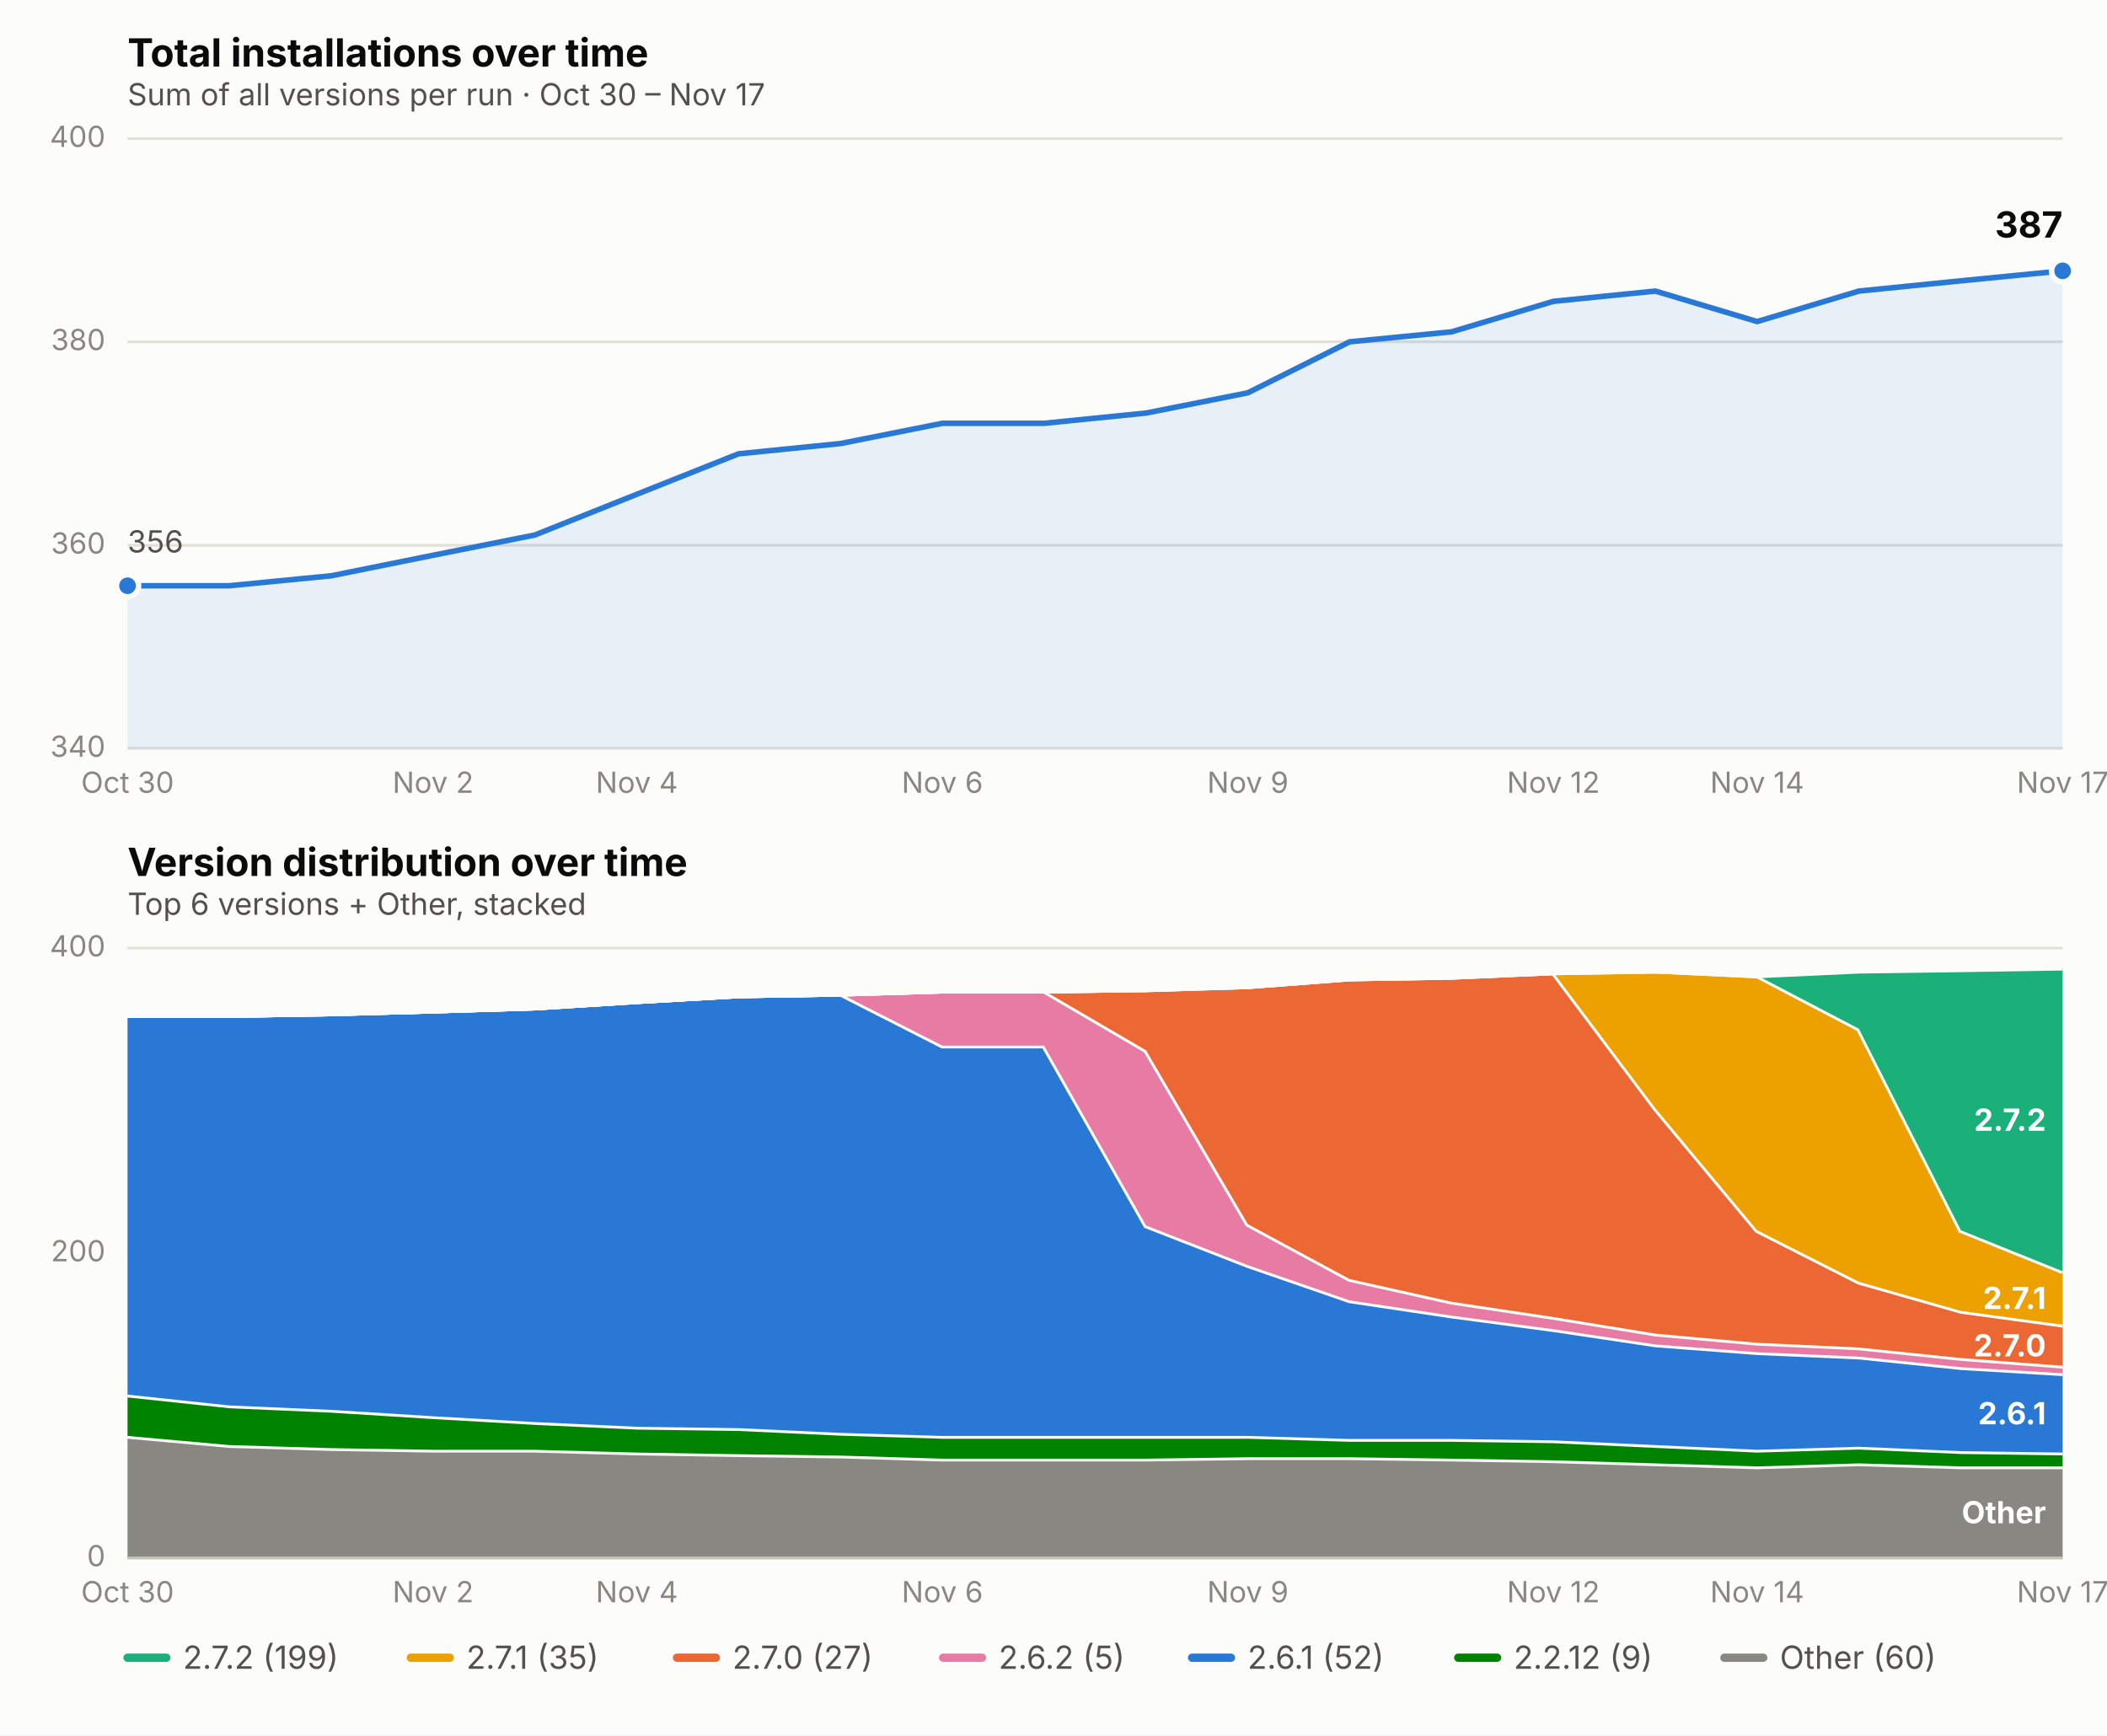
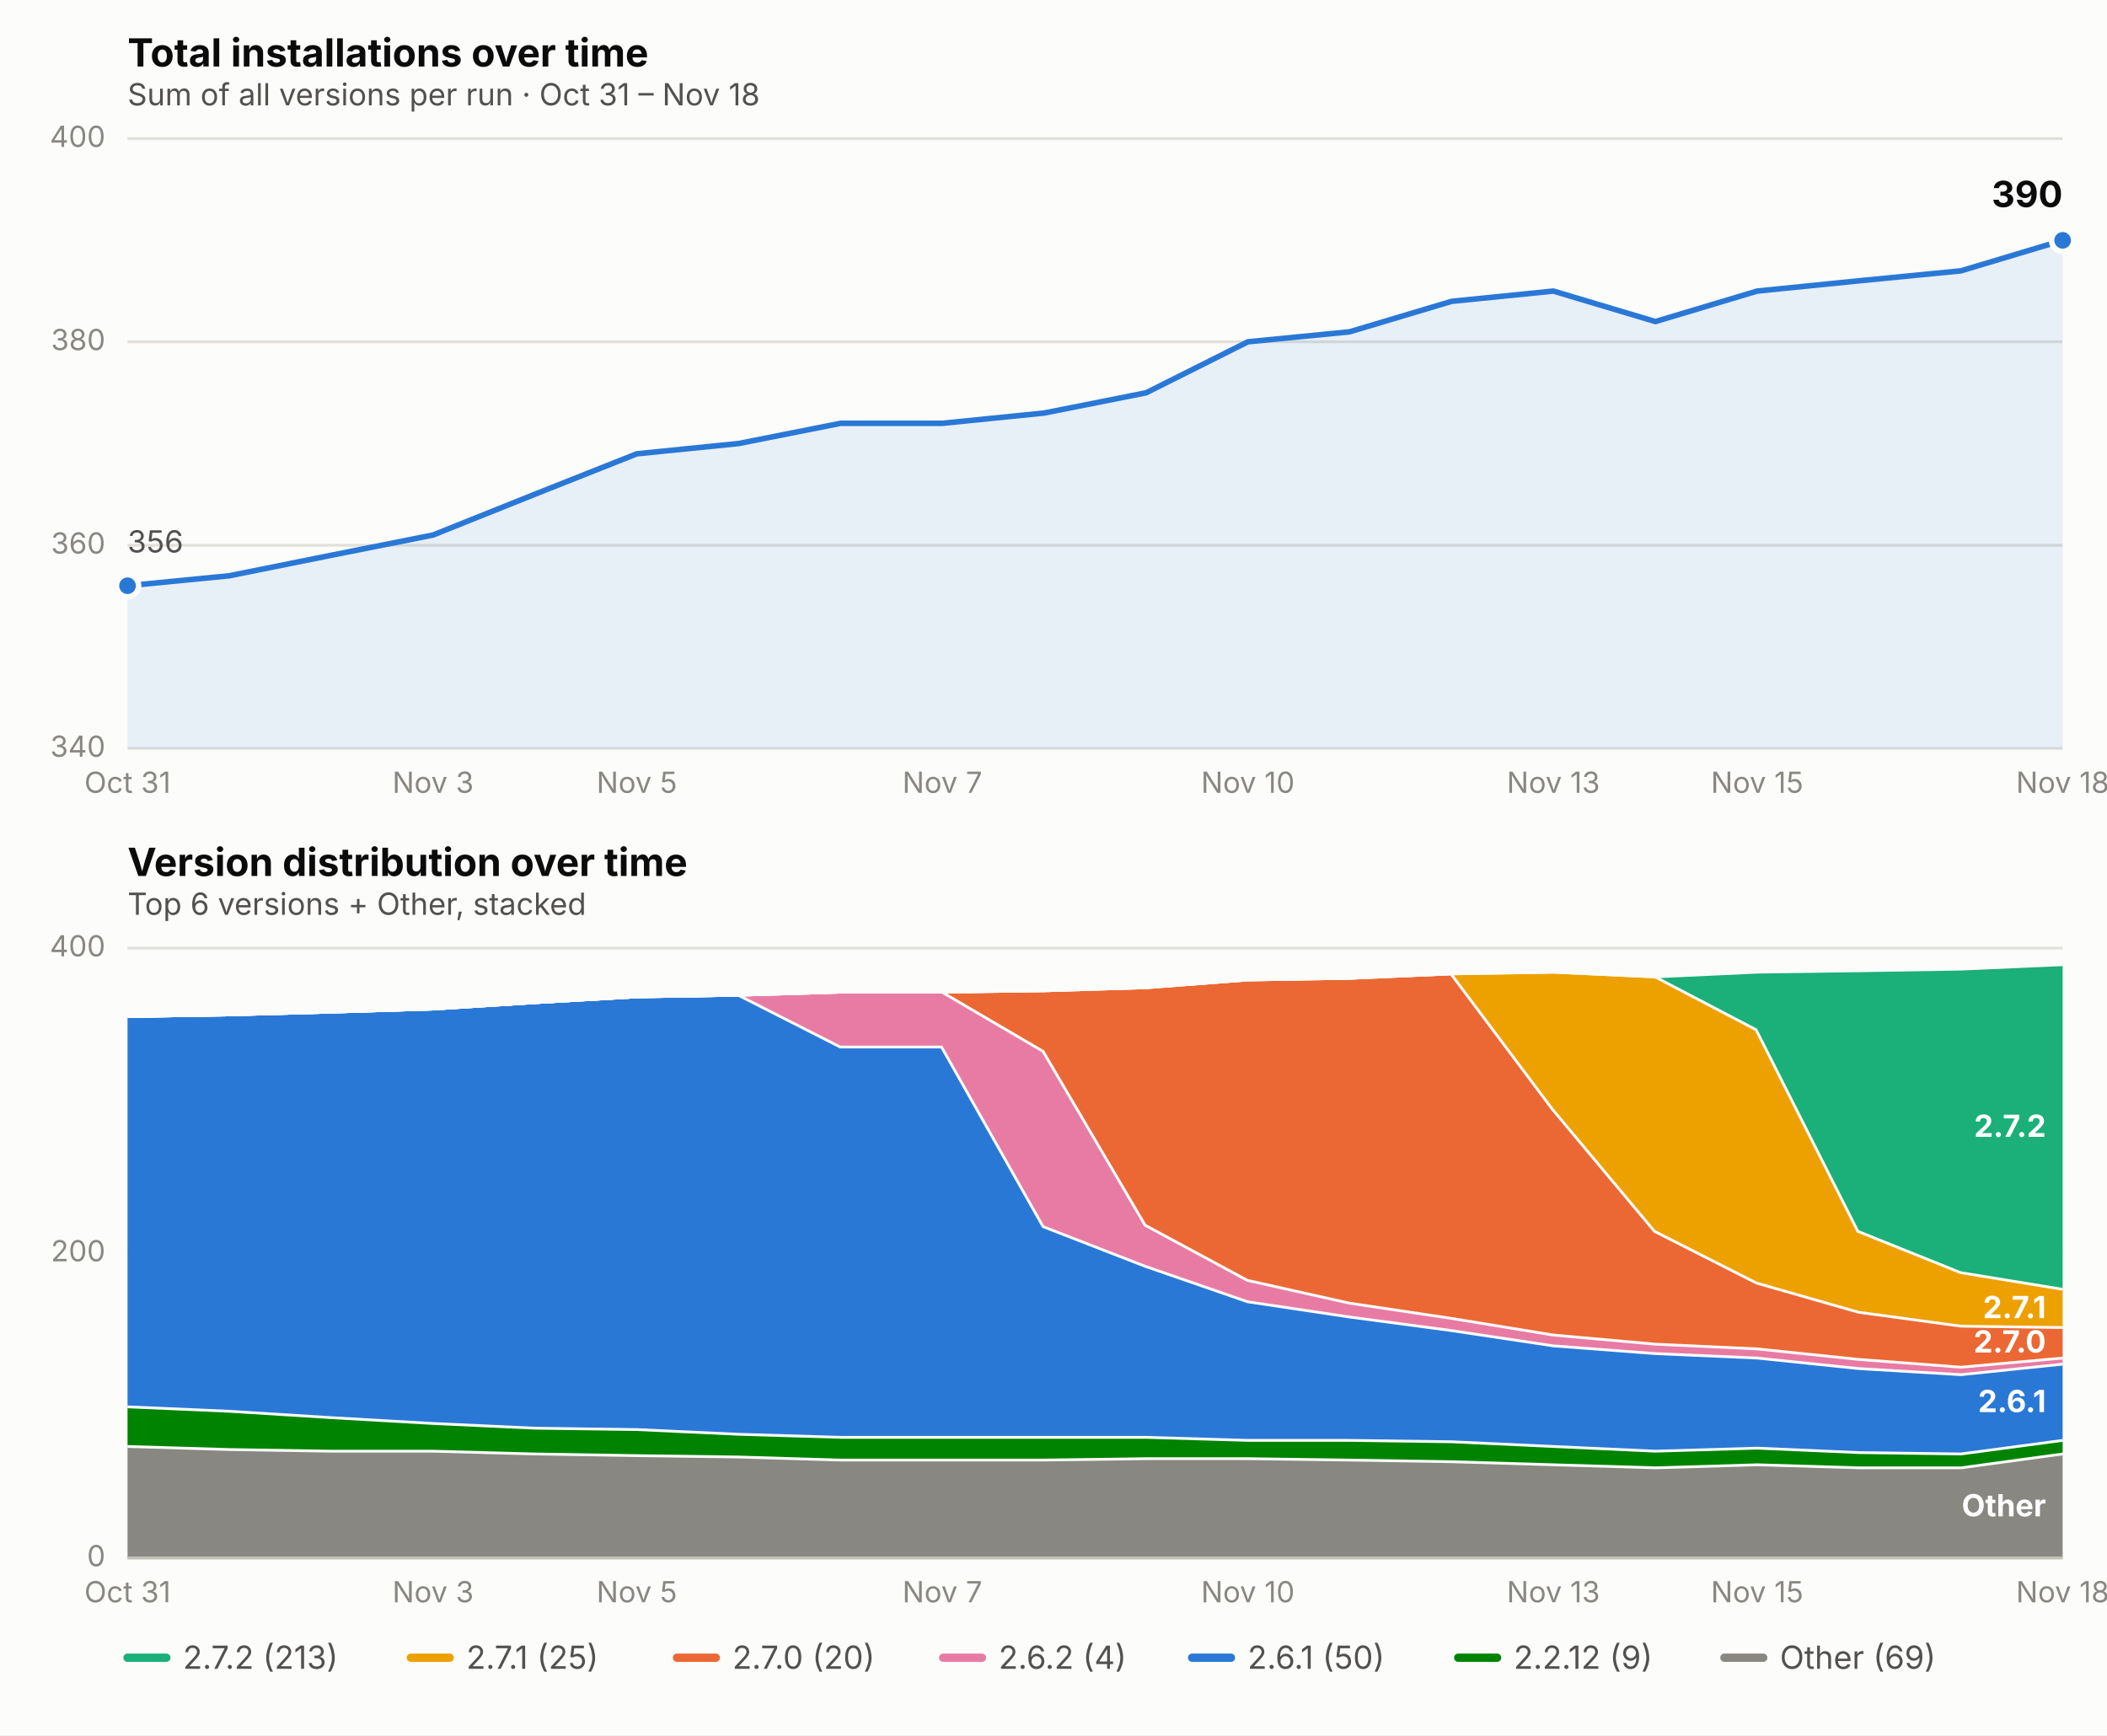
<svg xmlns="http://www.w3.org/2000/svg" viewBox="0 0 760 626" font-family="system-ui, -apple-system, Segoe UI, sans-serif">
  <rect x="0" y="0" width="760" height="626" fill="#fcfcfb" />
  <text x="46" y="24" font-size="14" font-weight="650" fill="#0b0b0b">Total installations over time</text>
-   <text x="46" y="38" font-size="11" fill="#52514e">Sum of all versions per run · Oct 30 – Nov 17</text>
+   <text x="46" y="38" font-size="11" fill="#52514e">Sum of all versions per run · Oct 31 – Nov 18</text>
  <line x1="46" x2="744" y1="270.0" y2="270.0" stroke="#e1e0d9" stroke-width="1" />
  <text x="38" y="273.0" font-size="10.5" fill="#898781" text-anchor="end">340</text>
  <line x1="46" x2="744" y1="196.7" y2="196.7" stroke="#e1e0d9" stroke-width="1" />
  <text x="38" y="199.7" font-size="10.5" fill="#898781" text-anchor="end">360</text>
  <line x1="46" x2="744" y1="123.3" y2="123.3" stroke="#e1e0d9" stroke-width="1" />
  <text x="38" y="126.3" font-size="10.5" fill="#898781" text-anchor="end">380</text>
  <line x1="46" x2="744" y1="50.0" y2="50.0" stroke="#e1e0d9" stroke-width="1" />
  <text x="38" y="53.0" font-size="10.5" fill="#898781" text-anchor="end">400</text>
-   <text x="46.0" y="286" font-size="10.5" fill="#898781" text-anchor="middle">Oct 30</text>
-   <text x="156.2" y="286" font-size="10.5" fill="#898781" text-anchor="middle">Nov 2</text>
-   <text x="229.7" y="286" font-size="10.5" fill="#898781" text-anchor="middle">Nov 4</text>
-   <text x="339.9" y="286" font-size="10.5" fill="#898781" text-anchor="middle">Nov 6</text>
-   <text x="450.1" y="286" font-size="10.5" fill="#898781" text-anchor="middle">Nov 9</text>
-   <text x="560.3" y="286" font-size="10.5" fill="#898781" text-anchor="middle">Nov 12</text>
-   <text x="633.8" y="286" font-size="10.5" fill="#898781" text-anchor="middle">Nov 14</text>
-   <text x="744.0" y="286" font-size="10.5" fill="#898781" text-anchor="middle">Nov 17</text>
-   <path d="M 46.0,270.0 L 46.0,211.3 L 82.7,211.3 L 119.5,207.7 L 156.2,200.3 L 192.9,193.0 L 229.7,178.3 L 266.4,163.7 L 303.2,160.0 L 339.9,152.7 L 376.6,152.7 L 413.4,149.0 L 450.1,141.7 L 486.8,123.3 L 523.6,119.7 L 560.3,108.7 L 597.1,105.0 L 633.8,116.0 L 670.5,105.0 L 707.3,101.3 L 744.0,97.7 L 744.0,270.0 Z" fill="#2a78d6" opacity="0.10" stroke="none" />
-   <path d="M 46.0,211.3 L 82.7,211.3 L 119.5,207.7 L 156.2,200.3 L 192.9,193.0 L 229.7,178.3 L 266.4,163.7 L 303.2,160.0 L 339.9,152.7 L 376.6,152.7 L 413.4,149.0 L 450.1,141.7 L 486.8,123.3 L 523.6,119.7 L 560.3,108.7 L 597.1,105.0 L 633.8,116.0 L 670.5,105.0 L 707.3,101.3 L 744.0,97.7" fill="none" stroke="#2a78d6" stroke-width="2" stroke-linejoin="round" stroke-linecap="round" />
+   <text x="46.0" y="286" font-size="10.5" fill="#898781" text-anchor="middle">Oct 31</text>
+   <text x="156.2" y="286" font-size="10.5" fill="#898781" text-anchor="middle">Nov 3</text>
+   <text x="229.7" y="286" font-size="10.5" fill="#898781" text-anchor="middle">Nov 5</text>
+   <text x="339.9" y="286" font-size="10.5" fill="#898781" text-anchor="middle">Nov 7</text>
+   <text x="450.1" y="286" font-size="10.5" fill="#898781" text-anchor="middle">Nov 10</text>
+   <text x="560.3" y="286" font-size="10.5" fill="#898781" text-anchor="middle">Nov 13</text>
+   <text x="633.8" y="286" font-size="10.5" fill="#898781" text-anchor="middle">Nov 15</text>
+   <text x="744.0" y="286" font-size="10.5" fill="#898781" text-anchor="middle">Nov 18</text>
+   <path d="M 46.0,270.0 L 46.0,211.3 L 82.7,207.7 L 119.5,200.3 L 156.2,193.0 L 192.9,178.3 L 229.7,163.7 L 266.4,160.0 L 303.2,152.7 L 339.9,152.7 L 376.6,149.0 L 413.4,141.7 L 450.1,123.3 L 486.8,119.7 L 523.6,108.7 L 560.3,105.0 L 597.1,116.0 L 633.8,105.0 L 670.5,101.3 L 707.3,97.7 L 744.0,86.7 L 744.0,270.0 Z" fill="#2a78d6" opacity="0.10" stroke="none" />
+   <path d="M 46.0,211.3 L 82.7,207.7 L 119.5,200.3 L 156.2,193.0 L 192.9,178.3 L 229.7,163.7 L 266.4,160.0 L 303.2,152.7 L 339.9,152.7 L 376.6,149.0 L 413.4,141.7 L 450.1,123.3 L 486.8,119.7 L 523.6,108.7 L 560.3,105.0 L 597.1,116.0 L 633.8,105.0 L 670.5,101.3 L 707.3,97.7 L 744.0,86.7" fill="none" stroke="#2a78d6" stroke-width="2" stroke-linejoin="round" stroke-linecap="round" />
  <circle cx="46.0" cy="211.3" r="4" fill="#2a78d6" stroke="#fcfcfb" stroke-width="2" />
-   <circle cx="744.0" cy="97.7" r="4" fill="#2a78d6" stroke="#fcfcfb" stroke-width="2" />
-   <text x="744.0" y="85.7" font-size="13" font-weight="650" fill="#0b0b0b" text-anchor="end">387</text>
+   <circle cx="744.0" cy="86.7" r="4" fill="#2a78d6" stroke="#fcfcfb" stroke-width="2" />
+   <text x="744.0" y="74.7" font-size="13" font-weight="650" fill="#0b0b0b" text-anchor="end">390</text>
  <text x="46.0" y="199.3" font-size="11" fill="#52514e" text-anchor="start">356</text>
  <text x="46" y="316" font-size="14" font-weight="650" fill="#0b0b0b">Version distribution over time</text>
  <text x="46" y="330" font-size="11" fill="#52514e">Top 6 versions + Other, stacked</text>
  <line x1="46" x2="744" y1="562.0" y2="562.0" stroke="#e1e0d9" stroke-width="1" />
  <text x="38" y="565.0" font-size="10.5" fill="#898781" text-anchor="end">0</text>
  <line x1="46" x2="744" y1="452.0" y2="452.0" stroke="#e1e0d9" stroke-width="1" />
  <text x="38" y="455.0" font-size="10.5" fill="#898781" text-anchor="end">200</text>
  <line x1="46" x2="744" y1="342.0" y2="342.0" stroke="#e1e0d9" stroke-width="1" />
  <text x="38" y="345.0" font-size="10.5" fill="#898781" text-anchor="end">400</text>
-   <text x="46.0" y="578" font-size="10.5" fill="#898781" text-anchor="middle">Oct 30</text>
-   <text x="156.2" y="578" font-size="10.5" fill="#898781" text-anchor="middle">Nov 2</text>
-   <text x="229.7" y="578" font-size="10.5" fill="#898781" text-anchor="middle">Nov 4</text>
-   <text x="339.9" y="578" font-size="10.5" fill="#898781" text-anchor="middle">Nov 6</text>
-   <text x="450.1" y="578" font-size="10.5" fill="#898781" text-anchor="middle">Nov 9</text>
-   <text x="560.3" y="578" font-size="10.5" fill="#898781" text-anchor="middle">Nov 12</text>
-   <text x="633.8" y="578" font-size="10.5" fill="#898781" text-anchor="middle">Nov 14</text>
-   <text x="744.0" y="578" font-size="10.5" fill="#898781" text-anchor="middle">Nov 17</text>
-   <path d="M 46.0,518.0 L 82.7,521.3 L 119.5,522.4 L 156.2,523.0 L 192.9,523.0 L 229.7,524.0 L 266.4,524.6 L 303.2,525.1 L 339.9,526.2 L 376.6,526.2 L 413.4,526.2 L 450.1,525.7 L 486.8,525.7 L 523.6,526.2 L 560.3,526.8 L 597.1,527.9 L 633.8,529.0 L 670.5,527.9 L 707.3,529.0 L 744.0,529.0 L 744.0,562.0 L 707.3,562.0 L 670.5,562.0 L 633.8,562.0 L 597.1,562.0 L 560.3,562.0 L 523.6,562.0 L 486.8,562.0 L 450.1,562.0 L 413.4,562.0 L 376.6,562.0 L 339.9,562.0 L 303.2,562.0 L 266.4,562.0 L 229.7,562.0 L 192.9,562.0 L 156.2,562.0 L 119.5,562.0 L 82.7,562.0 L 46.0,562.0 Z" fill="#898781" stroke="none" />
-   <path d="M 46.0,518.0 L 82.7,521.3 L 119.5,522.4 L 156.2,523.0 L 192.9,523.0 L 229.7,524.0 L 266.4,524.6 L 303.2,525.1 L 339.9,526.2 L 376.6,526.2 L 413.4,526.2 L 450.1,525.7 L 486.8,525.7 L 523.6,526.2 L 560.3,526.8 L 597.1,527.9 L 633.8,529.0 L 670.5,527.9 L 707.3,529.0 L 744.0,529.0" fill="none" stroke="#fcfcfb" stroke-width="2" />
-   <path d="M 46.0,503.1 L 82.7,507.0 L 119.5,508.6 L 156.2,510.9 L 192.9,513.0 L 229.7,514.7 L 266.4,515.2 L 303.2,516.9 L 339.9,518.0 L 376.6,518.0 L 413.4,518.0 L 450.1,518.0 L 486.8,519.1 L 523.6,519.1 L 560.3,519.6 L 597.1,521.3 L 633.8,523.0 L 670.5,521.9 L 707.3,523.5 L 744.0,524.0 L 744.0,529.0 L 707.3,529.0 L 670.5,527.9 L 633.8,529.0 L 597.1,527.9 L 560.3,526.8 L 523.6,526.2 L 486.8,525.7 L 450.1,525.7 L 413.4,526.2 L 376.6,526.2 L 339.9,526.2 L 303.2,525.1 L 266.4,524.6 L 229.7,524.0 L 192.9,523.0 L 156.2,523.0 L 119.5,522.4 L 82.7,521.3 L 46.0,518.0 Z" fill="#008300" stroke="none" />
-   <path d="M 46.0,503.1 L 82.7,507.0 L 119.5,508.6 L 156.2,510.9 L 192.9,513.0 L 229.7,514.7 L 266.4,515.2 L 303.2,516.9 L 339.9,518.0 L 376.6,518.0 L 413.4,518.0 L 450.1,518.0 L 486.8,519.1 L 523.6,519.1 L 560.3,519.6 L 597.1,521.3 L 633.8,523.0 L 670.5,521.9 L 707.3,523.5 L 744.0,524.0" fill="none" stroke="#fcfcfb" stroke-width="2" />
-   <path d="M 46.0,366.2 L 82.7,366.2 L 119.5,365.6 L 156.2,364.6 L 192.9,363.5 L 229.7,361.2 L 266.4,359.1 L 303.2,358.5 L 339.9,377.2 L 376.6,377.2 L 413.4,442.1 L 450.1,456.4 L 486.8,469.1 L 523.6,474.6 L 560.3,479.5 L 597.1,485.0 L 633.8,487.8 L 670.5,489.4 L 707.3,493.2 L 744.0,495.4 L 744.0,524.0 L 707.3,523.5 L 670.5,521.9 L 633.8,523.0 L 597.1,521.3 L 560.3,519.6 L 523.6,519.1 L 486.8,519.1 L 450.1,518.0 L 413.4,518.0 L 376.6,518.0 L 339.9,518.0 L 303.2,516.9 L 266.4,515.2 L 229.7,514.7 L 192.9,513.0 L 156.2,510.9 L 119.5,508.6 L 82.7,507.0 L 46.0,503.1 Z" fill="#2a78d6" stroke="none" />
-   <path d="M 46.0,366.2 L 82.7,366.2 L 119.5,365.6 L 156.2,364.6 L 192.9,363.5 L 229.7,361.2 L 266.4,359.1 L 303.2,358.5 L 339.9,377.2 L 376.6,377.2 L 413.4,442.1 L 450.1,456.4 L 486.8,469.1 L 523.6,474.6 L 560.3,479.5 L 597.1,485.0 L 633.8,487.8 L 670.5,489.4 L 707.3,493.2 L 744.0,495.4" fill="none" stroke="#fcfcfb" stroke-width="2" />
-   <path d="M 46.0,366.2 L 82.7,366.2 L 119.5,365.6 L 156.2,364.6 L 192.9,363.5 L 229.7,361.2 L 266.4,359.1 L 303.2,358.5 L 339.9,357.4 L 376.6,357.4 L 413.4,378.9 L 450.1,441.6 L 486.8,461.4 L 523.6,469.6 L 560.3,475.1 L 597.1,481.1 L 633.8,484.4 L 670.5,486.1 L 707.3,489.9 L 744.0,492.7 L 744.0,495.4 L 707.3,493.2 L 670.5,489.4 L 633.8,487.8 L 597.1,485.0 L 560.3,479.5 L 523.6,474.6 L 486.8,469.1 L 450.1,456.4 L 413.4,442.1 L 376.6,377.2 L 339.9,377.2 L 303.2,358.5 L 266.4,359.1 L 229.7,361.2 L 192.9,363.5 L 156.2,364.6 L 119.5,365.6 L 82.7,366.2 L 46.0,366.2 Z" fill="#e87ba4" stroke="none" />
-   <path d="M 46.0,366.2 L 82.7,366.2 L 119.5,365.6 L 156.2,364.6 L 192.9,363.5 L 229.7,361.2 L 266.4,359.1 L 303.2,358.5 L 339.9,357.4 L 376.6,357.4 L 413.4,378.9 L 450.1,441.6 L 486.8,461.4 L 523.6,469.6 L 560.3,475.1 L 597.1,481.1 L 633.8,484.4 L 670.5,486.1 L 707.3,489.9 L 744.0,492.7" fill="none" stroke="#fcfcfb" stroke-width="2" />
-   <path d="M 46.0,366.2 L 82.7,366.2 L 119.5,365.6 L 156.2,364.6 L 192.9,363.5 L 229.7,361.2 L 266.4,359.1 L 303.2,358.5 L 339.9,357.4 L 376.6,357.4 L 413.4,356.9 L 450.1,355.8 L 486.8,353.0 L 523.6,352.4 L 560.3,350.8 L 597.1,399.8 L 633.8,443.8 L 670.5,462.4 L 707.3,472.9 L 744.0,477.9 L 744.0,492.7 L 707.3,489.9 L 670.5,486.1 L 633.8,484.4 L 597.1,481.1 L 560.3,475.1 L 523.6,469.6 L 486.8,461.4 L 450.1,441.6 L 413.4,378.9 L 376.6,357.4 L 339.9,357.4 L 303.2,358.5 L 266.4,359.1 L 229.7,361.2 L 192.9,363.5 L 156.2,364.6 L 119.5,365.6 L 82.7,366.2 L 46.0,366.2 Z" fill="#eb6834" stroke="none" />
-   <path d="M 46.0,366.2 L 82.7,366.2 L 119.5,365.6 L 156.2,364.6 L 192.9,363.5 L 229.7,361.2 L 266.4,359.1 L 303.2,358.5 L 339.9,357.4 L 376.6,357.4 L 413.4,356.9 L 450.1,355.8 L 486.8,353.0 L 523.6,352.4 L 560.3,350.8 L 597.1,399.8 L 633.8,443.8 L 670.5,462.4 L 707.3,472.9 L 744.0,477.9" fill="none" stroke="#fcfcfb" stroke-width="2" />
-   <path d="M 46.0,366.2 L 82.7,366.2 L 119.5,365.6 L 156.2,364.6 L 192.9,363.5 L 229.7,361.2 L 266.4,359.1 L 303.2,358.5 L 339.9,357.4 L 376.6,357.4 L 413.4,356.9 L 450.1,355.8 L 486.8,353.0 L 523.6,352.4 L 560.3,350.8 L 597.1,350.2 L 633.8,351.9 L 670.5,371.1 L 707.3,443.8 L 744.0,458.6 L 744.0,477.9 L 707.3,472.9 L 670.5,462.4 L 633.8,443.8 L 597.1,399.8 L 560.3,350.8 L 523.6,352.4 L 486.8,353.0 L 450.1,355.8 L 413.4,356.9 L 376.6,357.4 L 339.9,357.4 L 303.2,358.5 L 266.4,359.1 L 229.7,361.2 L 192.9,363.5 L 156.2,364.6 L 119.5,365.6 L 82.7,366.2 L 46.0,366.2 Z" fill="#eda100" stroke="none" />
-   <path d="M 46.0,366.2 L 82.7,366.2 L 119.5,365.6 L 156.2,364.6 L 192.9,363.5 L 229.7,361.2 L 266.4,359.1 L 303.2,358.5 L 339.9,357.4 L 376.6,357.4 L 413.4,356.9 L 450.1,355.8 L 486.8,353.0 L 523.6,352.4 L 560.3,350.8 L 597.1,350.2 L 633.8,351.9 L 670.5,371.1 L 707.3,443.8 L 744.0,458.6" fill="none" stroke="#fcfcfb" stroke-width="2" />
-   <path d="M 46.0,366.2 L 82.7,366.2 L 119.5,365.6 L 156.2,364.6 L 192.9,363.5 L 229.7,361.2 L 266.4,359.1 L 303.2,358.5 L 339.9,357.4 L 376.6,357.4 L 413.4,356.9 L 450.1,355.8 L 486.8,353.0 L 523.6,352.4 L 560.3,350.8 L 597.1,350.2 L 633.8,351.9 L 670.5,350.2 L 707.3,349.7 L 744.0,349.1 L 744.0,458.6 L 707.3,443.8 L 670.5,371.1 L 633.8,351.9 L 597.1,350.2 L 560.3,350.8 L 523.6,352.4 L 486.8,353.0 L 450.1,355.8 L 413.4,356.9 L 376.6,357.4 L 339.9,357.4 L 303.2,358.5 L 266.4,359.1 L 229.7,361.2 L 192.9,363.5 L 156.2,364.6 L 119.5,365.6 L 82.7,366.2 L 46.0,366.2 Z" fill="#1baf7a" stroke="none" />
-   <path d="M 46.0,366.2 L 82.7,366.2 L 119.5,365.6 L 156.2,364.6 L 192.9,363.5 L 229.7,361.2 L 266.4,359.1 L 303.2,358.5 L 339.9,357.4 L 376.6,357.4 L 413.4,356.9 L 450.1,355.8 L 486.8,353.0 L 523.6,352.4 L 560.3,350.8 L 597.1,350.2 L 633.8,351.9 L 670.5,350.2 L 707.3,349.7 L 744.0,349.1" fill="none" stroke="#fcfcfb" stroke-width="2" />
-   <text x="738.0" y="549.5" font-size="11" font-weight="650" fill="#ffffff" text-anchor="end">Other</text>
-   <text x="738.0" y="513.8" font-size="11" font-weight="650" fill="#ffffff" text-anchor="end">2.6.1</text>
-   <text x="738.0" y="489.3" font-size="11" font-weight="650" fill="#ffffff" text-anchor="end">2.7.0</text>
-   <text x="738.0" y="472.2" font-size="11" font-weight="650" fill="#ffffff" text-anchor="end">2.7.1</text>
-   <text x="738.0" y="407.9" font-size="11" font-weight="650" fill="#ffffff" text-anchor="end">2.7.2</text>
+   <text x="46.0" y="578" font-size="10.5" fill="#898781" text-anchor="middle">Oct 31</text>
+   <text x="156.2" y="578" font-size="10.5" fill="#898781" text-anchor="middle">Nov 3</text>
+   <text x="229.7" y="578" font-size="10.5" fill="#898781" text-anchor="middle">Nov 5</text>
+   <text x="339.9" y="578" font-size="10.5" fill="#898781" text-anchor="middle">Nov 7</text>
+   <text x="450.1" y="578" font-size="10.5" fill="#898781" text-anchor="middle">Nov 10</text>
+   <text x="560.3" y="578" font-size="10.5" fill="#898781" text-anchor="middle">Nov 13</text>
+   <text x="633.8" y="578" font-size="10.5" fill="#898781" text-anchor="middle">Nov 15</text>
+   <text x="744.0" y="578" font-size="10.5" fill="#898781" text-anchor="middle">Nov 18</text>
+   <path d="M 46.0,521.3 L 82.7,522.4 L 119.5,523.0 L 156.2,523.0 L 192.9,524.0 L 229.7,524.6 L 266.4,525.1 L 303.2,526.2 L 339.9,526.2 L 376.6,526.2 L 413.4,525.7 L 450.1,525.7 L 486.8,526.2 L 523.6,526.8 L 560.3,527.9 L 597.1,529.0 L 633.8,527.9 L 670.5,529.0 L 707.3,529.0 L 744.0,524.0 L 744.0,562.0 L 707.3,562.0 L 670.5,562.0 L 633.8,562.0 L 597.1,562.0 L 560.3,562.0 L 523.6,562.0 L 486.8,562.0 L 450.1,562.0 L 413.4,562.0 L 376.6,562.0 L 339.9,562.0 L 303.2,562.0 L 266.4,562.0 L 229.7,562.0 L 192.9,562.0 L 156.2,562.0 L 119.5,562.0 L 82.7,562.0 L 46.0,562.0 Z" fill="#898781" stroke="none" />
+   <path d="M 46.0,521.3 L 82.7,522.4 L 119.5,523.0 L 156.2,523.0 L 192.9,524.0 L 229.7,524.6 L 266.4,525.1 L 303.2,526.2 L 339.9,526.2 L 376.6,526.2 L 413.4,525.7 L 450.1,525.7 L 486.8,526.2 L 523.6,526.8 L 560.3,527.9 L 597.1,529.0 L 633.8,527.9 L 670.5,529.0 L 707.3,529.0 L 744.0,524.0" fill="none" stroke="#fcfcfb" stroke-width="2" />
+   <path d="M 46.0,507.0 L 82.7,508.6 L 119.5,510.9 L 156.2,513.0 L 192.9,514.7 L 229.7,515.2 L 266.4,516.9 L 303.2,518.0 L 339.9,518.0 L 376.6,518.0 L 413.4,518.0 L 450.1,519.1 L 486.8,519.1 L 523.6,519.6 L 560.3,521.3 L 597.1,523.0 L 633.8,521.9 L 670.5,523.5 L 707.3,524.0 L 744.0,519.1 L 744.0,524.0 L 707.3,529.0 L 670.5,529.0 L 633.8,527.9 L 597.1,529.0 L 560.3,527.9 L 523.6,526.8 L 486.8,526.2 L 450.1,525.7 L 413.4,525.7 L 376.6,526.2 L 339.9,526.2 L 303.2,526.2 L 266.4,525.1 L 229.7,524.6 L 192.9,524.0 L 156.2,523.0 L 119.5,523.0 L 82.7,522.4 L 46.0,521.3 Z" fill="#008300" stroke="none" />
+   <path d="M 46.0,507.0 L 82.7,508.6 L 119.5,510.9 L 156.2,513.0 L 192.9,514.7 L 229.7,515.2 L 266.4,516.9 L 303.2,518.0 L 339.9,518.0 L 376.6,518.0 L 413.4,518.0 L 450.1,519.1 L 486.8,519.1 L 523.6,519.6 L 560.3,521.3 L 597.1,523.0 L 633.8,521.9 L 670.5,523.5 L 707.3,524.0 L 744.0,519.1" fill="none" stroke="#fcfcfb" stroke-width="2" />
+   <path d="M 46.0,366.2 L 82.7,365.6 L 119.5,364.6 L 156.2,363.5 L 192.9,361.2 L 229.7,359.1 L 266.4,358.5 L 303.2,377.2 L 339.9,377.2 L 376.6,442.1 L 413.4,456.4 L 450.1,469.1 L 486.8,474.6 L 523.6,479.5 L 560.3,485.0 L 597.1,487.8 L 633.8,489.4 L 670.5,493.2 L 707.3,495.4 L 744.0,491.6 L 744.0,519.1 L 707.3,524.0 L 670.5,523.5 L 633.8,521.9 L 597.1,523.0 L 560.3,521.3 L 523.6,519.6 L 486.8,519.1 L 450.1,519.1 L 413.4,518.0 L 376.6,518.0 L 339.9,518.0 L 303.2,518.0 L 266.4,516.9 L 229.7,515.2 L 192.9,514.7 L 156.2,513.0 L 119.5,510.9 L 82.7,508.6 L 46.0,507.0 Z" fill="#2a78d6" stroke="none" />
+   <path d="M 46.0,366.2 L 82.7,365.6 L 119.5,364.6 L 156.2,363.5 L 192.9,361.2 L 229.7,359.1 L 266.4,358.5 L 303.2,377.2 L 339.9,377.2 L 376.6,442.1 L 413.4,456.4 L 450.1,469.1 L 486.8,474.6 L 523.6,479.5 L 560.3,485.0 L 597.1,487.8 L 633.8,489.4 L 670.5,493.2 L 707.3,495.4 L 744.0,491.6" fill="none" stroke="#fcfcfb" stroke-width="2" />
+   <path d="M 46.0,366.2 L 82.7,365.6 L 119.5,364.6 L 156.2,363.5 L 192.9,361.2 L 229.7,359.1 L 266.4,358.5 L 303.2,357.4 L 339.9,357.4 L 376.6,378.9 L 413.4,441.6 L 450.1,461.4 L 486.8,469.6 L 523.6,475.1 L 560.3,481.1 L 597.1,484.4 L 633.8,486.1 L 670.5,489.9 L 707.3,492.7 L 744.0,489.4 L 744.0,491.6 L 707.3,495.4 L 670.5,493.2 L 633.8,489.4 L 597.1,487.8 L 560.3,485.0 L 523.6,479.5 L 486.8,474.6 L 450.1,469.1 L 413.4,456.4 L 376.6,442.1 L 339.9,377.2 L 303.2,377.2 L 266.4,358.5 L 229.7,359.1 L 192.9,361.2 L 156.2,363.5 L 119.5,364.6 L 82.7,365.6 L 46.0,366.2 Z" fill="#e87ba4" stroke="none" />
+   <path d="M 46.0,366.2 L 82.7,365.6 L 119.5,364.6 L 156.2,363.5 L 192.9,361.2 L 229.7,359.1 L 266.4,358.5 L 303.2,357.4 L 339.9,357.4 L 376.6,378.9 L 413.4,441.6 L 450.1,461.4 L 486.8,469.6 L 523.6,475.1 L 560.3,481.1 L 597.1,484.4 L 633.8,486.1 L 670.5,489.9 L 707.3,492.7 L 744.0,489.4" fill="none" stroke="#fcfcfb" stroke-width="2" />
+   <path d="M 46.0,366.2 L 82.7,365.6 L 119.5,364.6 L 156.2,363.5 L 192.9,361.2 L 229.7,359.1 L 266.4,358.5 L 303.2,357.4 L 339.9,357.4 L 376.6,356.9 L 413.4,355.8 L 450.1,353.0 L 486.8,352.4 L 523.6,350.8 L 560.3,399.8 L 597.1,443.8 L 633.8,462.4 L 670.5,472.9 L 707.3,477.9 L 744.0,478.4 L 744.0,489.4 L 707.3,492.7 L 670.5,489.9 L 633.8,486.1 L 597.1,484.4 L 560.3,481.1 L 523.6,475.1 L 486.8,469.6 L 450.1,461.4 L 413.4,441.6 L 376.6,378.9 L 339.9,357.4 L 303.2,357.4 L 266.4,358.5 L 229.7,359.1 L 192.9,361.2 L 156.2,363.5 L 119.5,364.6 L 82.7,365.6 L 46.0,366.2 Z" fill="#eb6834" stroke="none" />
+   <path d="M 46.0,366.2 L 82.7,365.6 L 119.5,364.6 L 156.2,363.5 L 192.9,361.2 L 229.7,359.1 L 266.4,358.5 L 303.2,357.4 L 339.9,357.4 L 376.6,356.9 L 413.4,355.8 L 450.1,353.0 L 486.8,352.4 L 523.6,350.8 L 560.3,399.8 L 597.1,443.8 L 633.8,462.4 L 670.5,472.9 L 707.3,477.9 L 744.0,478.4" fill="none" stroke="#fcfcfb" stroke-width="2" />
+   <path d="M 46.0,366.2 L 82.7,365.6 L 119.5,364.6 L 156.2,363.5 L 192.9,361.2 L 229.7,359.1 L 266.4,358.5 L 303.2,357.4 L 339.9,357.4 L 376.6,356.9 L 413.4,355.8 L 450.1,353.0 L 486.8,352.4 L 523.6,350.8 L 560.3,350.2 L 597.1,351.9 L 633.8,371.1 L 670.5,443.8 L 707.3,458.6 L 744.0,464.6 L 744.0,478.4 L 707.3,477.9 L 670.5,472.9 L 633.8,462.4 L 597.1,443.8 L 560.3,399.8 L 523.6,350.8 L 486.8,352.4 L 450.1,353.0 L 413.4,355.8 L 376.6,356.9 L 339.9,357.4 L 303.2,357.4 L 266.4,358.5 L 229.7,359.1 L 192.9,361.2 L 156.2,363.5 L 119.5,364.6 L 82.7,365.6 L 46.0,366.2 Z" fill="#eda100" stroke="none" />
+   <path d="M 46.0,366.2 L 82.7,365.6 L 119.5,364.6 L 156.2,363.5 L 192.9,361.2 L 229.7,359.1 L 266.4,358.5 L 303.2,357.4 L 339.9,357.4 L 376.6,356.9 L 413.4,355.8 L 450.1,353.0 L 486.8,352.4 L 523.6,350.8 L 560.3,350.2 L 597.1,351.9 L 633.8,371.1 L 670.5,443.8 L 707.3,458.6 L 744.0,464.6" fill="none" stroke="#fcfcfb" stroke-width="2" />
+   <path d="M 46.0,366.2 L 82.7,365.6 L 119.5,364.6 L 156.2,363.5 L 192.9,361.2 L 229.7,359.1 L 266.4,358.5 L 303.2,357.4 L 339.9,357.4 L 376.6,356.9 L 413.4,355.8 L 450.1,353.0 L 486.8,352.4 L 523.6,350.8 L 560.3,350.2 L 597.1,351.9 L 633.8,350.2 L 670.5,349.7 L 707.3,349.1 L 744.0,347.5 L 744.0,464.6 L 707.3,458.6 L 670.5,443.8 L 633.8,371.1 L 597.1,351.9 L 560.3,350.2 L 523.6,350.8 L 486.8,352.4 L 450.1,353.0 L 413.4,355.8 L 376.6,356.9 L 339.9,357.4 L 303.2,357.4 L 266.4,358.5 L 229.7,359.1 L 192.9,361.2 L 156.2,363.5 L 119.5,364.6 L 82.7,365.6 L 46.0,366.2 Z" fill="#1baf7a" stroke="none" />
+   <path d="M 46.0,366.2 L 82.7,365.6 L 119.5,364.6 L 156.2,363.5 L 192.9,361.2 L 229.7,359.1 L 266.4,358.5 L 303.2,357.4 L 339.9,357.4 L 376.6,356.9 L 413.4,355.8 L 450.1,353.0 L 486.8,352.4 L 523.6,350.8 L 560.3,350.2 L 597.1,351.9 L 633.8,350.2 L 670.5,349.7 L 707.3,349.1 L 744.0,347.5" fill="none" stroke="#fcfcfb" stroke-width="2" />
+   <text x="738.0" y="547.0" font-size="11" font-weight="650" fill="#ffffff" text-anchor="end">Other</text>
+   <text x="738.0" y="509.4" font-size="11" font-weight="650" fill="#ffffff" text-anchor="end">2.6.1</text>
+   <text x="738.0" y="487.9" font-size="11" font-weight="650" fill="#ffffff" text-anchor="end">2.7.0</text>
+   <text x="738.0" y="475.5" font-size="11" font-weight="650" fill="#ffffff" text-anchor="end">2.7.1</text>
+   <text x="738.0" y="410.1" font-size="11" font-weight="650" fill="#ffffff" text-anchor="end">2.7.2</text>
  <line x1="46" x2="744" y1="562.0" y2="562.0" stroke="#c3c2b7" stroke-width="1" />
  <line x1="46.0" x2="60.0" y1="598.0" y2="598.0" stroke="#1baf7a" stroke-width="3" stroke-linecap="round" />
-   <text x="66.0" y="602.0" font-size="11.5" fill="#52514e">2.7.2 (199)</text>
+   <text x="66.0" y="602.0" font-size="11.5" fill="#52514e">2.7.2 (213)</text>
  <line x1="148.2" x2="162.2" y1="598.0" y2="598.0" stroke="#eda100" stroke-width="3" stroke-linecap="round" />
-   <text x="168.2" y="602.0" font-size="11.5" fill="#52514e">2.7.1 (35)</text>
+   <text x="168.2" y="602.0" font-size="11.5" fill="#52514e">2.7.1 (25)</text>
  <line x1="244.2" x2="258.2" y1="598.0" y2="598.0" stroke="#eb6834" stroke-width="3" stroke-linecap="round" />
-   <text x="264.2" y="602.0" font-size="11.5" fill="#52514e">2.7.0 (27)</text>
+   <text x="264.2" y="602.0" font-size="11.5" fill="#52514e">2.7.0 (20)</text>
  <line x1="340.2" x2="354.2" y1="598.0" y2="598.0" stroke="#e87ba4" stroke-width="3" stroke-linecap="round" />
-   <text x="360.2" y="602.0" font-size="11.5" fill="#52514e">2.6.2 (5)</text>
+   <text x="360.2" y="602.0" font-size="11.5" fill="#52514e">2.6.2 (4)</text>
  <line x1="430.0" x2="444.0" y1="598.0" y2="598.0" stroke="#2a78d6" stroke-width="3" stroke-linecap="round" />
-   <text x="450.0" y="602.0" font-size="11.5" fill="#52514e">2.6.1 (52)</text>
+   <text x="450.0" y="602.0" font-size="11.5" fill="#52514e">2.6.1 (50)</text>
  <line x1="526.0" x2="540.0" y1="598.0" y2="598.0" stroke="#008300" stroke-width="3" stroke-linecap="round" />
  <text x="546.0" y="602.0" font-size="11.5" fill="#52514e">2.2.12 (9)</text>
  <line x1="622.0" x2="636.0" y1="598.0" y2="598.0" stroke="#898781" stroke-width="3" stroke-linecap="round" />
-   <text x="642.0" y="602.0" font-size="11.5" fill="#52514e">Other (60)</text>
+   <text x="642.0" y="602.0" font-size="11.5" fill="#52514e">Other (69)</text>
</svg>
